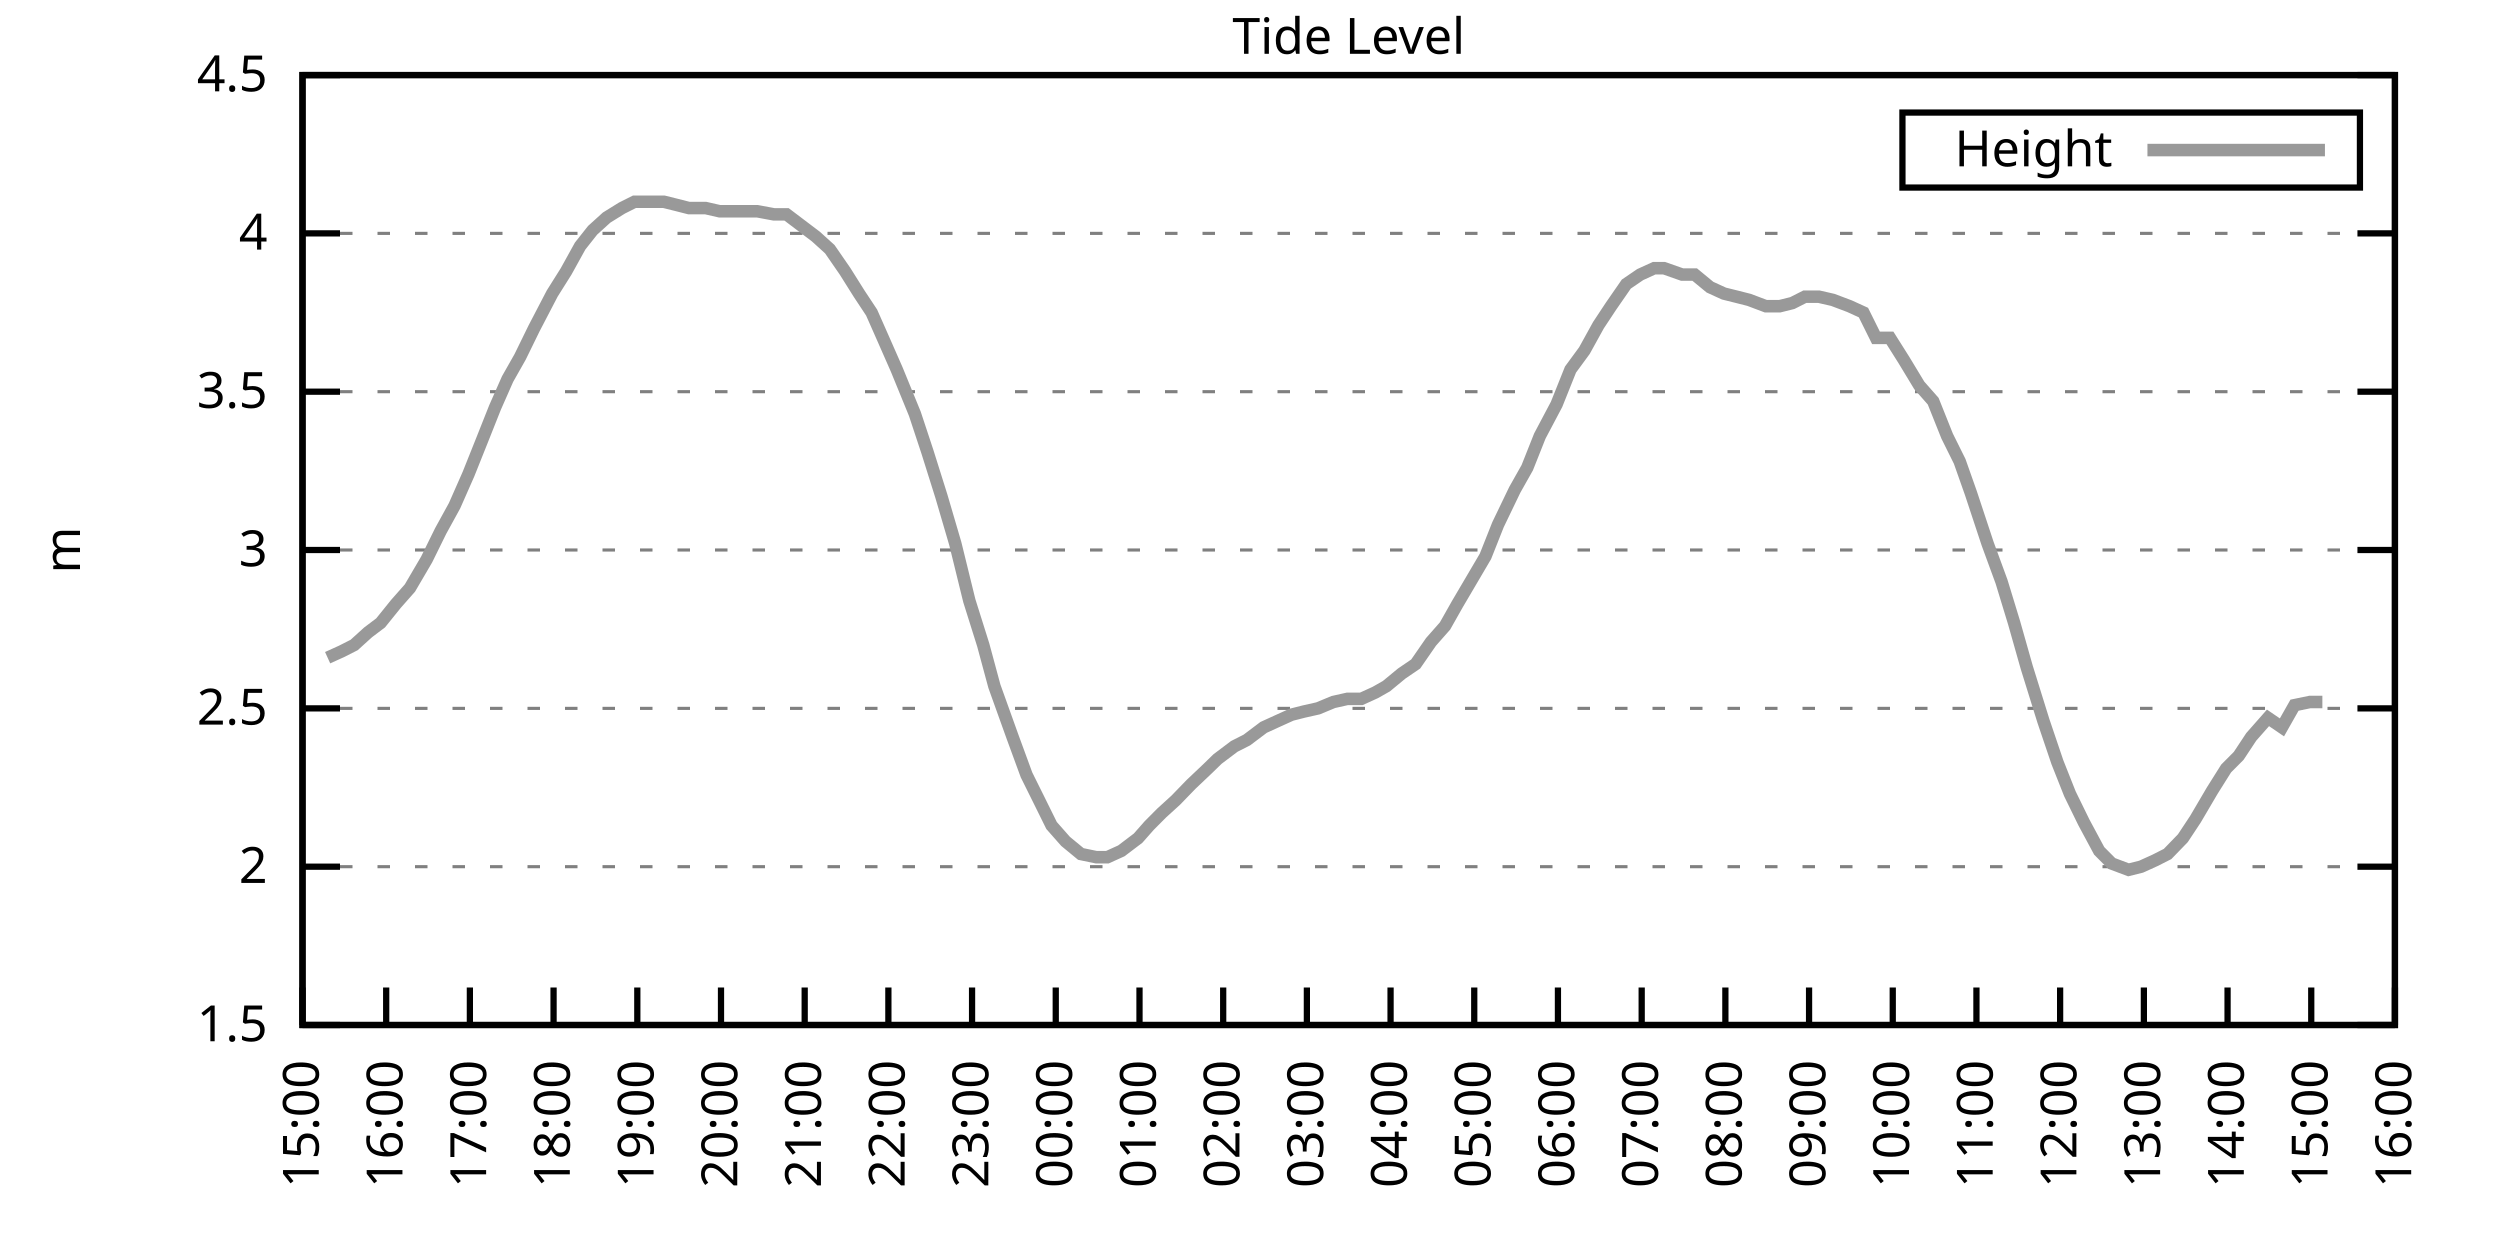
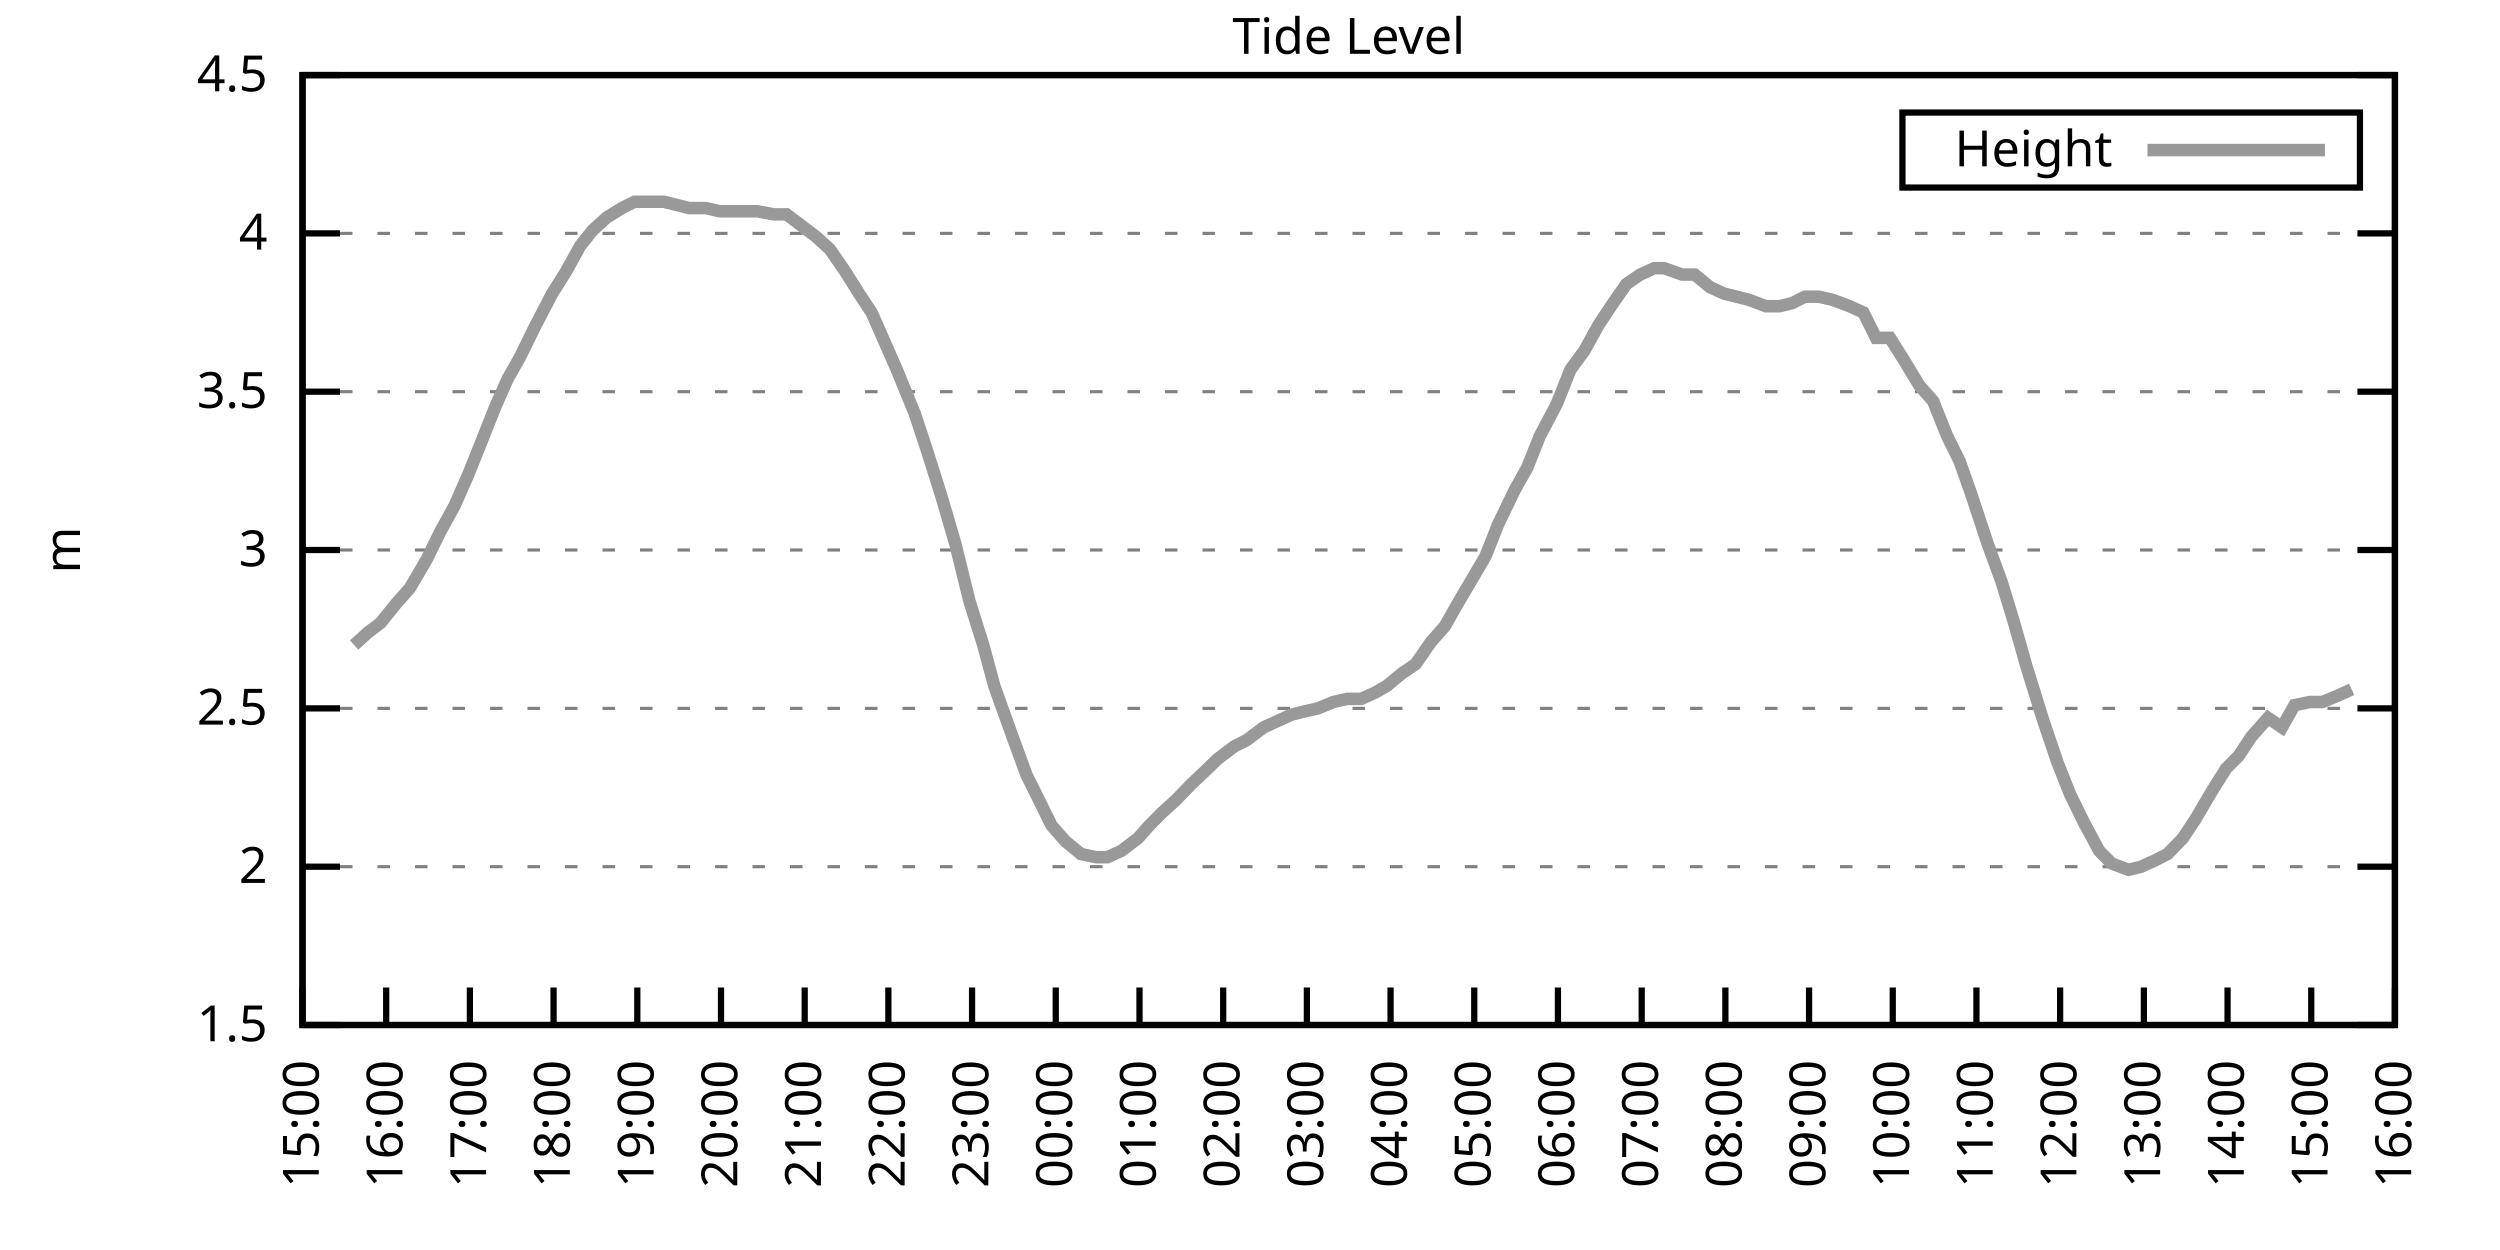
<svg xmlns="http://www.w3.org/2000/svg" xmlns:xlink="http://www.w3.org/1999/xlink" width="400" height="200" viewBox="0 0 400 200">
  <g id="gnuplot_canvas">
    <rect x="0" y="0" width="400" height="200" fill="none" />
    <defs>
      <circle id="gpDot" r="0.5" stroke-width="0.5" stroke="currentColor" />
      <path id="gpPt0" stroke-width="0.333" stroke="currentColor" d="M-1,0 h2 M0,-1 v2" />
      <path id="gpPt1" stroke-width="0.333" stroke="currentColor" d="M-1,-1 L1,1 M1,-1 L-1,1" />
      <path id="gpPt2" stroke-width="0.333" stroke="currentColor" d="M-1,0 L1,0 M0,-1 L0,1 M-1,-1 L1,1 M-1,1 L1,-1" />
      <rect id="gpPt3" stroke-width="0.333" stroke="currentColor" x="-1" y="-1" width="2" height="2" />
      <rect id="gpPt4" stroke-width="0.333" stroke="currentColor" fill="currentColor" x="-1" y="-1" width="2" height="2" />
      <circle id="gpPt5" stroke-width="0.333" stroke="currentColor" cx="0" cy="0" r="1" />
      <use xlink:href="#gpPt5" id="gpPt6" fill="currentColor" stroke="none" />
      <path id="gpPt7" stroke-width="0.333" stroke="currentColor" d="M0,-1.33 L-1.33,0.67 L1.33,0.67 z" />
      <use xlink:href="#gpPt7" id="gpPt8" fill="currentColor" stroke="none" />
      <use xlink:href="#gpPt7" id="gpPt9" stroke="currentColor" transform="rotate(180)" />
      <use xlink:href="#gpPt9" id="gpPt10" fill="currentColor" stroke="none" />
      <use xlink:href="#gpPt3" id="gpPt11" stroke="currentColor" transform="rotate(45)" />
      <use xlink:href="#gpPt11" id="gpPt12" fill="currentColor" stroke="none" />
      <path id="gpPt13" stroke-width="0.333" stroke="currentColor" d="M0,1.330 L1.265,0.411 L0.782,-1.067 L-0.782,-1.076 L-1.265,0.411 z" />
      <use xlink:href="#gpPt13" id="gpPt14" fill="currentColor" stroke="none" />
      <filter id="textbox" filterUnits="objectBoundingBox" x="0" y="0" height="1" width="1">
        <feFlood flood-color="white" flood-opacity="1" result="bgnd" />
        <feComposite in="SourceGraphic" in2="bgnd" operator="atop" />
      </filter>
      <filter id="greybox" filterUnits="objectBoundingBox" x="0" y="0" height="1" width="1">
        <feFlood flood-color="lightgrey" flood-opacity="1" result="grey" />
        <feComposite in="SourceGraphic" in2="grey" operator="atop" />
      </filter>
    </defs>
    <g fill="none" color="white" stroke="currentColor" stroke-width="1.00" stroke-linecap="butt" stroke-linejoin="miter">
</g>
    <g fill="none" color="black" stroke="currentColor" stroke-width="1.00" stroke-linecap="butt" stroke-linejoin="miter">
      <g stroke="none" shape-rendering="crispEdges">
        <polygon fill="rgb(255, 255, 255)" points="48.40,164.00 383.18,164.00 383.18,12.02 48.40,12.02 " />
      </g>
    </g>
    <g fill="none" color="black" stroke="currentColor" stroke-width="1.00" stroke-linecap="butt" stroke-linejoin="miter">
</g>
    <g fill="none" color="black" stroke="black" stroke-width="0.50" stroke-linecap="butt" stroke-linejoin="miter">
</g>
    <g fill="none" color="gray" stroke="currentColor" stroke-width="0.50" stroke-linecap="butt" stroke-linejoin="miter">
      <path stroke="gray" stroke-dasharray="2,4" class="gridline" d="M48.40,164.00 L383.19,164.00  " />
    </g>
    <g fill="none" color="gray" stroke="gray" stroke-width="1.00" stroke-linecap="butt" stroke-linejoin="miter">
</g>
    <g fill="none" color="black" stroke="currentColor" stroke-width="1.00" stroke-linecap="butt" stroke-linejoin="miter">
      <path stroke="black" d="M48.40,164.00 L54.40,164.00 M383.19,164.00 L377.19,164.00  " />
      <g transform="translate(42.80,166.60)" stroke="none" fill="black" font-family="Sans" font-size="8.00" text-anchor="end">
        <text>
          <tspan font-family="Sans"> 1.5</tspan>
        </text>
      </g>
    </g>
    <g fill="none" color="black" stroke="currentColor" stroke-width="1.00" stroke-linecap="butt" stroke-linejoin="miter">
</g>
    <g fill="none" color="black" stroke="black" stroke-width="0.50" stroke-linecap="butt" stroke-linejoin="miter">
</g>
    <g fill="none" color="gray" stroke="currentColor" stroke-width="0.50" stroke-linecap="butt" stroke-linejoin="miter">
      <path stroke="gray" stroke-dasharray="2,4" class="gridline" d="M48.40,138.67 L383.19,138.67  " />
    </g>
    <g fill="none" color="gray" stroke="gray" stroke-width="1.00" stroke-linecap="butt" stroke-linejoin="miter">
</g>
    <g fill="none" color="black" stroke="currentColor" stroke-width="1.00" stroke-linecap="butt" stroke-linejoin="miter">
      <path stroke="black" d="M48.40,138.67 L54.40,138.67 M383.19,138.67 L377.19,138.67  " />
      <g transform="translate(42.80,141.27)" stroke="none" fill="black" font-family="Sans" font-size="8.00" text-anchor="end">
        <text>
          <tspan font-family="Sans"> 2</tspan>
        </text>
      </g>
    </g>
    <g fill="none" color="black" stroke="currentColor" stroke-width="1.00" stroke-linecap="butt" stroke-linejoin="miter">
</g>
    <g fill="none" color="black" stroke="black" stroke-width="0.50" stroke-linecap="butt" stroke-linejoin="miter">
</g>
    <g fill="none" color="gray" stroke="currentColor" stroke-width="0.50" stroke-linecap="butt" stroke-linejoin="miter">
      <path stroke="gray" stroke-dasharray="2,4" class="gridline" d="M48.40,113.34 L383.19,113.34  " />
    </g>
    <g fill="none" color="gray" stroke="gray" stroke-width="1.00" stroke-linecap="butt" stroke-linejoin="miter">
</g>
    <g fill="none" color="black" stroke="currentColor" stroke-width="1.00" stroke-linecap="butt" stroke-linejoin="miter">
      <path stroke="black" d="M48.40,113.34 L54.40,113.34 M383.19,113.34 L377.19,113.34  " />
      <g transform="translate(42.80,115.94)" stroke="none" fill="black" font-family="Sans" font-size="8.00" text-anchor="end">
        <text>
          <tspan font-family="Sans"> 2.5</tspan>
        </text>
      </g>
    </g>
    <g fill="none" color="black" stroke="currentColor" stroke-width="1.00" stroke-linecap="butt" stroke-linejoin="miter">
</g>
    <g fill="none" color="black" stroke="black" stroke-width="0.50" stroke-linecap="butt" stroke-linejoin="miter">
</g>
    <g fill="none" color="gray" stroke="currentColor" stroke-width="0.50" stroke-linecap="butt" stroke-linejoin="miter">
      <path stroke="gray" stroke-dasharray="2,4" class="gridline" d="M48.40,88.00 L383.19,88.00  " />
    </g>
    <g fill="none" color="gray" stroke="gray" stroke-width="1.00" stroke-linecap="butt" stroke-linejoin="miter">
</g>
    <g fill="none" color="black" stroke="currentColor" stroke-width="1.00" stroke-linecap="butt" stroke-linejoin="miter">
      <path stroke="black" d="M48.40,88.00 L54.40,88.00 M383.19,88.00 L377.19,88.00  " />
      <g transform="translate(42.80,90.60)" stroke="none" fill="black" font-family="Sans" font-size="8.00" text-anchor="end">
        <text>
          <tspan font-family="Sans"> 3</tspan>
        </text>
      </g>
    </g>
    <g fill="none" color="black" stroke="currentColor" stroke-width="1.00" stroke-linecap="butt" stroke-linejoin="miter">
</g>
    <g fill="none" color="black" stroke="black" stroke-width="0.50" stroke-linecap="butt" stroke-linejoin="miter">
</g>
    <g fill="none" color="gray" stroke="currentColor" stroke-width="0.50" stroke-linecap="butt" stroke-linejoin="miter">
      <path stroke="gray" stroke-dasharray="2,4" class="gridline" d="M48.40,62.67 L383.19,62.67  " />
    </g>
    <g fill="none" color="gray" stroke="gray" stroke-width="1.00" stroke-linecap="butt" stroke-linejoin="miter">
</g>
    <g fill="none" color="black" stroke="currentColor" stroke-width="1.00" stroke-linecap="butt" stroke-linejoin="miter">
      <path stroke="black" d="M48.40,62.67 L54.40,62.67 M383.19,62.67 L377.19,62.67  " />
      <g transform="translate(42.80,65.27)" stroke="none" fill="black" font-family="Sans" font-size="8.00" text-anchor="end">
        <text>
          <tspan font-family="Sans"> 3.5</tspan>
        </text>
      </g>
    </g>
    <g fill="none" color="black" stroke="currentColor" stroke-width="1.00" stroke-linecap="butt" stroke-linejoin="miter">
</g>
    <g fill="none" color="black" stroke="black" stroke-width="0.50" stroke-linecap="butt" stroke-linejoin="miter">
</g>
    <g fill="none" color="gray" stroke="currentColor" stroke-width="0.50" stroke-linecap="butt" stroke-linejoin="miter">
      <path stroke="gray" stroke-dasharray="2,4" class="gridline" d="M48.40,37.34 L383.19,37.34  " />
    </g>
    <g fill="none" color="gray" stroke="gray" stroke-width="1.00" stroke-linecap="butt" stroke-linejoin="miter">
</g>
    <g fill="none" color="black" stroke="currentColor" stroke-width="1.00" stroke-linecap="butt" stroke-linejoin="miter">
      <path stroke="black" d="M48.40,37.34 L54.40,37.34 M383.19,37.34 L377.19,37.34  " />
      <g transform="translate(42.80,39.94)" stroke="none" fill="black" font-family="Sans" font-size="8.00" text-anchor="end">
        <text>
          <tspan font-family="Sans"> 4</tspan>
        </text>
      </g>
    </g>
    <g fill="none" color="black" stroke="currentColor" stroke-width="1.00" stroke-linecap="butt" stroke-linejoin="miter">
</g>
    <g fill="none" color="black" stroke="black" stroke-width="0.50" stroke-linecap="butt" stroke-linejoin="miter">
</g>
    <g fill="none" color="gray" stroke="currentColor" stroke-width="0.50" stroke-linecap="butt" stroke-linejoin="miter">
      <path stroke="gray" stroke-dasharray="2,4" class="gridline" d="M48.40,12.01 L383.19,12.01  " />
    </g>
    <g fill="none" color="gray" stroke="gray" stroke-width="1.00" stroke-linecap="butt" stroke-linejoin="miter">
</g>
    <g fill="none" color="black" stroke="currentColor" stroke-width="1.00" stroke-linecap="butt" stroke-linejoin="miter">
      <path stroke="black" d="M48.40,12.01 L54.40,12.01 M383.19,12.01 L377.19,12.01  " />
      <g transform="translate(42.80,14.61)" stroke="none" fill="black" font-family="Sans" font-size="8.00" text-anchor="end">
        <text>
          <tspan font-family="Sans"> 4.5</tspan>
        </text>
      </g>
    </g>
    <g fill="none" color="black" stroke="currentColor" stroke-width="1.00" stroke-linecap="butt" stroke-linejoin="miter">
      <path stroke="black" d="M48.40,164.00 L48.40,158.00  " />
      <g transform="translate(51.00,169.60) rotate(270.00)" stroke="none" fill="black" font-family="Sans" font-size="8.00" text-anchor="end">
        <text>
          <tspan font-family="Sans">15:00</tspan>
        </text>
      </g>
    </g>
    <g fill="none" color="black" stroke="currentColor" stroke-width="1.00" stroke-linecap="butt" stroke-linejoin="miter">
      <path stroke="black" d="M61.79,164.00 L61.79,158.00  " />
      <g transform="translate(64.39,169.60) rotate(270.00)" stroke="none" fill="black" font-family="Sans" font-size="8.00" text-anchor="end">
        <text>
          <tspan font-family="Sans">16:00</tspan>
        </text>
      </g>
    </g>
    <g fill="none" color="black" stroke="currentColor" stroke-width="1.00" stroke-linecap="butt" stroke-linejoin="miter">
      <path stroke="black" d="M75.18,164.00 L75.18,158.00  " />
      <g transform="translate(77.78,169.60) rotate(270.00)" stroke="none" fill="black" font-family="Sans" font-size="8.00" text-anchor="end">
        <text>
          <tspan font-family="Sans">17:00</tspan>
        </text>
      </g>
    </g>
    <g fill="none" color="black" stroke="currentColor" stroke-width="1.00" stroke-linecap="butt" stroke-linejoin="miter">
      <path stroke="black" d="M88.57,164.00 L88.57,158.00  " />
      <g transform="translate(91.17,169.60) rotate(270.00)" stroke="none" fill="black" font-family="Sans" font-size="8.00" text-anchor="end">
        <text>
          <tspan font-family="Sans">18:00</tspan>
        </text>
      </g>
    </g>
    <g fill="none" color="black" stroke="currentColor" stroke-width="1.00" stroke-linecap="butt" stroke-linejoin="miter">
      <path stroke="black" d="M101.97,164.00 L101.97,158.00  " />
      <g transform="translate(104.57,169.60) rotate(270.00)" stroke="none" fill="black" font-family="Sans" font-size="8.00" text-anchor="end">
        <text>
          <tspan font-family="Sans">19:00</tspan>
        </text>
      </g>
    </g>
    <g fill="none" color="black" stroke="currentColor" stroke-width="1.00" stroke-linecap="butt" stroke-linejoin="miter">
      <path stroke="black" d="M115.36,164.00 L115.36,158.00  " />
      <g transform="translate(117.96,169.60) rotate(270.00)" stroke="none" fill="black" font-family="Sans" font-size="8.00" text-anchor="end">
        <text>
          <tspan font-family="Sans">20:00</tspan>
        </text>
      </g>
    </g>
    <g fill="none" color="black" stroke="currentColor" stroke-width="1.00" stroke-linecap="butt" stroke-linejoin="miter">
      <path stroke="black" d="M128.75,164.00 L128.75,158.00  " />
      <g transform="translate(131.35,169.60) rotate(270.00)" stroke="none" fill="black" font-family="Sans" font-size="8.00" text-anchor="end">
        <text>
          <tspan font-family="Sans">21:00</tspan>
        </text>
      </g>
    </g>
    <g fill="none" color="black" stroke="currentColor" stroke-width="1.00" stroke-linecap="butt" stroke-linejoin="miter">
      <path stroke="black" d="M142.14,164.00 L142.14,158.00  " />
      <g transform="translate(144.74,169.60) rotate(270.00)" stroke="none" fill="black" font-family="Sans" font-size="8.00" text-anchor="end">
        <text>
          <tspan font-family="Sans">22:00</tspan>
        </text>
      </g>
    </g>
    <g fill="none" color="black" stroke="currentColor" stroke-width="1.00" stroke-linecap="butt" stroke-linejoin="miter">
      <path stroke="black" d="M155.53,164.00 L155.53,158.00  " />
      <g transform="translate(158.13,169.60) rotate(270.00)" stroke="none" fill="black" font-family="Sans" font-size="8.00" text-anchor="end">
        <text>
          <tspan font-family="Sans">23:00</tspan>
        </text>
      </g>
    </g>
    <g fill="none" color="black" stroke="currentColor" stroke-width="1.00" stroke-linecap="butt" stroke-linejoin="miter">
      <path stroke="black" d="M168.92,164.00 L168.92,158.00  " />
      <g transform="translate(171.52,169.60) rotate(270.00)" stroke="none" fill="black" font-family="Sans" font-size="8.00" text-anchor="end">
        <text>
          <tspan font-family="Sans">00:00</tspan>
        </text>
      </g>
    </g>
    <g fill="none" color="black" stroke="currentColor" stroke-width="1.00" stroke-linecap="butt" stroke-linejoin="miter">
      <path stroke="black" d="M182.32,164.00 L182.32,158.00  " />
      <g transform="translate(184.92,169.60) rotate(270.00)" stroke="none" fill="black" font-family="Sans" font-size="8.00" text-anchor="end">
        <text>
          <tspan font-family="Sans">01:00</tspan>
        </text>
      </g>
    </g>
    <g fill="none" color="black" stroke="currentColor" stroke-width="1.00" stroke-linecap="butt" stroke-linejoin="miter">
      <path stroke="black" d="M195.71,164.00 L195.71,158.00  " />
      <g transform="translate(198.31,169.60) rotate(270.00)" stroke="none" fill="black" font-family="Sans" font-size="8.00" text-anchor="end">
        <text>
          <tspan font-family="Sans">02:00</tspan>
        </text>
      </g>
    </g>
    <g fill="none" color="black" stroke="currentColor" stroke-width="1.00" stroke-linecap="butt" stroke-linejoin="miter">
      <path stroke="black" d="M209.10,164.00 L209.10,158.00  " />
      <g transform="translate(211.70,169.60) rotate(270.00)" stroke="none" fill="black" font-family="Sans" font-size="8.00" text-anchor="end">
        <text>
          <tspan font-family="Sans">03:00</tspan>
        </text>
      </g>
    </g>
    <g fill="none" color="black" stroke="currentColor" stroke-width="1.00" stroke-linecap="butt" stroke-linejoin="miter">
      <path stroke="black" d="M222.49,164.00 L222.49,158.00  " />
      <g transform="translate(225.09,169.60) rotate(270.00)" stroke="none" fill="black" font-family="Sans" font-size="8.00" text-anchor="end">
        <text>
          <tspan font-family="Sans">04:00</tspan>
        </text>
      </g>
    </g>
    <g fill="none" color="black" stroke="currentColor" stroke-width="1.00" stroke-linecap="butt" stroke-linejoin="miter">
      <path stroke="black" d="M235.88,164.00 L235.88,158.00  " />
      <g transform="translate(238.48,169.60) rotate(270.00)" stroke="none" fill="black" font-family="Sans" font-size="8.00" text-anchor="end">
        <text>
          <tspan font-family="Sans">05:00</tspan>
        </text>
      </g>
    </g>
    <g fill="none" color="black" stroke="currentColor" stroke-width="1.00" stroke-linecap="butt" stroke-linejoin="miter">
      <path stroke="black" d="M249.27,164.00 L249.27,158.00  " />
      <g transform="translate(251.87,169.60) rotate(270.00)" stroke="none" fill="black" font-family="Sans" font-size="8.00" text-anchor="end">
        <text>
          <tspan font-family="Sans">06:00</tspan>
        </text>
      </g>
    </g>
    <g fill="none" color="black" stroke="currentColor" stroke-width="1.00" stroke-linecap="butt" stroke-linejoin="miter">
      <path stroke="black" d="M262.67,164.00 L262.67,158.00  " />
      <g transform="translate(265.27,169.60) rotate(270.00)" stroke="none" fill="black" font-family="Sans" font-size="8.00" text-anchor="end">
        <text>
          <tspan font-family="Sans">07:00</tspan>
        </text>
      </g>
    </g>
    <g fill="none" color="black" stroke="currentColor" stroke-width="1.00" stroke-linecap="butt" stroke-linejoin="miter">
      <path stroke="black" d="M276.06,164.00 L276.06,158.00  " />
      <g transform="translate(278.66,169.60) rotate(270.00)" stroke="none" fill="black" font-family="Sans" font-size="8.00" text-anchor="end">
        <text>
          <tspan font-family="Sans">08:00</tspan>
        </text>
      </g>
    </g>
    <g fill="none" color="black" stroke="currentColor" stroke-width="1.00" stroke-linecap="butt" stroke-linejoin="miter">
      <path stroke="black" d="M289.45,164.00 L289.45,158.00  " />
      <g transform="translate(292.05,169.60) rotate(270.00)" stroke="none" fill="black" font-family="Sans" font-size="8.00" text-anchor="end">
        <text>
          <tspan font-family="Sans">09:00</tspan>
        </text>
      </g>
    </g>
    <g fill="none" color="black" stroke="currentColor" stroke-width="1.00" stroke-linecap="butt" stroke-linejoin="miter">
      <path stroke="black" d="M302.84,164.00 L302.84,158.00  " />
      <g transform="translate(305.44,169.60) rotate(270.00)" stroke="none" fill="black" font-family="Sans" font-size="8.00" text-anchor="end">
        <text>
          <tspan font-family="Sans">10:00</tspan>
        </text>
      </g>
    </g>
    <g fill="none" color="black" stroke="currentColor" stroke-width="1.00" stroke-linecap="butt" stroke-linejoin="miter">
      <path stroke="black" d="M316.23,164.00 L316.23,158.00  " />
      <g transform="translate(318.83,169.60) rotate(270.00)" stroke="none" fill="black" font-family="Sans" font-size="8.00" text-anchor="end">
        <text>
          <tspan font-family="Sans">11:00</tspan>
        </text>
      </g>
    </g>
    <g fill="none" color="black" stroke="currentColor" stroke-width="1.00" stroke-linecap="butt" stroke-linejoin="miter">
      <path stroke="black" d="M329.62,164.00 L329.62,158.00  " />
      <g transform="translate(332.22,169.60) rotate(270.00)" stroke="none" fill="black" font-family="Sans" font-size="8.00" text-anchor="end">
        <text>
          <tspan font-family="Sans">12:00</tspan>
        </text>
      </g>
    </g>
    <g fill="none" color="black" stroke="currentColor" stroke-width="1.00" stroke-linecap="butt" stroke-linejoin="miter">
      <path stroke="black" d="M343.02,164.00 L343.02,158.00  " />
      <g transform="translate(345.62,169.60) rotate(270.00)" stroke="none" fill="black" font-family="Sans" font-size="8.00" text-anchor="end">
        <text>
          <tspan font-family="Sans">13:00</tspan>
        </text>
      </g>
    </g>
    <g fill="none" color="black" stroke="currentColor" stroke-width="1.00" stroke-linecap="butt" stroke-linejoin="miter">
      <path stroke="black" d="M356.41,164.00 L356.41,158.00  " />
      <g transform="translate(359.01,169.60) rotate(270.00)" stroke="none" fill="black" font-family="Sans" font-size="8.00" text-anchor="end">
        <text>
          <tspan font-family="Sans">14:00</tspan>
        </text>
      </g>
    </g>
    <g fill="none" color="black" stroke="currentColor" stroke-width="1.00" stroke-linecap="butt" stroke-linejoin="miter">
      <path stroke="black" d="M369.80,164.00 L369.80,158.00  " />
      <g transform="translate(372.40,169.60) rotate(270.00)" stroke="none" fill="black" font-family="Sans" font-size="8.00" text-anchor="end">
        <text>
          <tspan font-family="Sans">15:00</tspan>
        </text>
      </g>
    </g>
    <g fill="none" color="black" stroke="currentColor" stroke-width="1.00" stroke-linecap="butt" stroke-linejoin="miter">
      <path stroke="black" d="M383.19,164.00 L383.19,158.00  " />
      <g transform="translate(385.79,169.60) rotate(270.00)" stroke="none" fill="black" font-family="Sans" font-size="8.00" text-anchor="end">
        <text>
          <tspan font-family="Sans">16:00</tspan>
        </text>
      </g>
    </g>
    <g fill="none" color="black" stroke="currentColor" stroke-width="1.00" stroke-linecap="butt" stroke-linejoin="miter">
</g>
    <g fill="none" color="black" stroke="currentColor" stroke-width="1.00" stroke-linecap="butt" stroke-linejoin="miter">
      <path stroke="black" d="M48.40,12.01 L48.40,164.00 L383.19,164.00 L383.19,12.01 L48.40,12.01 Z  " />
    </g>
    <g fill="none" color="black" stroke="currentColor" stroke-width="1.00" stroke-linecap="butt" stroke-linejoin="miter">
</g>
    <g fill="none" color="black" stroke="currentColor" stroke-width="1.00" stroke-linecap="butt" stroke-linejoin="miter">
      <path stroke="black" d="M304.39,30.01 L304.39,18.01 L377.59,18.01 L377.59,30.01 L304.39,30.01 Z  " />
    </g>
    <g id="Tide_level_plot_1">
      <g fill="none" color="white" stroke="black" stroke-width="2.00" stroke-linecap="butt" stroke-linejoin="miter">
</g>
      <g fill="none" color="black" stroke="currentColor" stroke-width="2.00" stroke-linecap="butt" stroke-linejoin="miter">
        <g transform="translate(337.99,26.61)" stroke="none" fill="black" font-family="Sans" font-size="8.00" text-anchor="end">
          <text>
            <tspan font-family="Sans">Height</tspan>
          </text>
        </g>
      </g>
      <g fill="none" color="black" stroke="currentColor" stroke-width="2.00" stroke-linecap="butt" stroke-linejoin="miter">
-         <path stroke="rgb(153, 153, 153)" d="M343.59,24.01 L371.99,24.01 M52.42,105.23 L54.65,104.22 L56.66,103.20 L58.89,101.18 L60.90,99.66 L63.35,96.62   L65.59,94.08 L68.26,89.52 L70.50,84.97 L72.73,80.91 L74.96,75.85 L77.19,70.27 L79.20,65.21 L81.21,60.65   L83.22,57.10 L85.45,52.54 L88.35,46.97 L90.58,43.42 L92.82,39.37 L94.82,36.84 L97.06,34.81 L99.51,33.29   L101.52,32.28 L103.75,32.28 L106.21,32.28 L108.22,32.78 L110.22,33.29 L112.90,33.29 L115.13,33.80 L117.14,33.80   L119.15,33.80 L121.16,33.80 L123.84,34.30 L125.85,34.30 L127.86,35.82 L130.54,37.85 L132.77,39.87 L135.22,43.42   L137.45,46.97 L139.46,50.01 L141.25,54.06 L143.48,59.13 L146.38,66.22 L148.39,72.30 L150.62,79.39 L152.85,86.99   L155.09,96.11 L157.32,103.20 L159.10,109.79 L162.01,117.90 L164.24,123.98 L166.25,128.03 L168.25,132.08 L170.49,134.62   L172.94,136.64 L175.40,137.15 L177.18,137.15 L179.41,136.14 L182.09,134.11 L183.88,132.08 L185.89,130.06 L188.12,128.03   L190.57,125.50 L193.25,122.96 L194.81,121.44 L197.49,119.42 L199.50,118.40 L202.18,116.38 L204.41,115.36 L206.64,114.35   L208.65,113.84 L210.88,113.34 L213.34,112.32 L215.57,111.82 L217.80,111.82 L220.04,110.80 L221.82,109.79 L224.28,107.76   L226.51,106.24 L228.96,102.70 L231.20,100.16 L233.20,96.62 L234.99,93.58 L237.67,89.02 L239.68,83.95 L242.36,78.38   L244.36,74.83 L246.37,69.77 L249.05,64.70 L251.28,59.13 L253.51,56.09 L255.75,52.03 L257.76,48.99 L260.21,45.45   L262.44,43.93 L264.67,42.91 L266.24,42.91 L269.14,43.93 L271.15,43.93 L273.60,45.95 L275.83,46.97 L277.84,47.47   L279.85,47.98 L282.53,48.99 L284.76,48.99 L286.77,48.49 L288.78,47.47 L291.01,47.47 L293.24,47.98 L295.92,48.99   L298.15,50.01 L300.16,54.06 L302.39,54.06 L304.63,57.61 L307.08,61.66 L309.31,64.19 L311.54,69.77 L313.55,73.82   L315.34,78.89 L318.02,86.99 L320.25,93.07 L322.26,99.66 L324.27,106.75 L326.95,115.36 L329.18,121.95 L331.19,127.02   L333.42,131.58 L335.87,136.14 L337.88,138.16 L340.56,139.17 L342.57,138.67 L344.80,137.66 L346.81,136.64 L349.26,134.11   L351.27,131.07 L353.95,126.51 L356.18,122.96 L358.19,120.94 L360.20,117.90 L362.88,114.86 L365.11,116.38 L367.12,112.83   L369.58,112.32 L371.58,112.32  " />
+         <path stroke="rgb(153, 153, 153)" d="M343.59,24.01 L371.99,24.01 M56.66,103.20 L58.89,101.18 L60.90,99.66 L63.35,96.62 L65.59,94.08 L68.26,89.52   L70.50,84.97 L72.73,80.91 L74.96,75.85 L77.19,70.27 L79.20,65.21 L81.21,60.65 L83.22,57.10 L85.45,52.54   L88.35,46.97 L90.58,43.42 L92.82,39.37 L94.82,36.84 L97.06,34.81 L99.51,33.29 L101.52,32.28 L103.75,32.28   L106.21,32.28 L108.22,32.78 L110.22,33.29 L112.90,33.29 L115.13,33.80 L117.14,33.80 L119.15,33.80 L121.16,33.80   L123.84,34.30 L125.85,34.30 L127.86,35.82 L130.54,37.85 L132.77,39.87 L135.22,43.42 L137.45,46.97 L139.46,50.01   L141.25,54.06 L143.48,59.13 L146.38,66.22 L148.39,72.30 L150.62,79.39 L152.85,86.99 L155.09,96.11 L157.32,103.20   L159.10,109.79 L162.01,117.90 L164.24,123.98 L166.25,128.03 L168.25,132.08 L170.49,134.62 L172.94,136.64 L175.40,137.15   L177.18,137.15 L179.41,136.14 L182.09,134.11 L183.88,132.08 L185.89,130.06 L188.12,128.03 L190.57,125.50 L193.25,122.96   L194.81,121.44 L197.49,119.42 L199.50,118.40 L202.18,116.38 L204.41,115.36 L206.64,114.35 L208.65,113.84 L210.88,113.34   L213.34,112.32 L215.57,111.82 L217.80,111.82 L220.04,110.80 L221.82,109.79 L224.28,107.76 L226.51,106.24 L228.96,102.70   L231.20,100.16 L233.20,96.62 L234.99,93.58 L237.67,89.02 L239.68,83.95 L242.36,78.38 L244.36,74.83 L246.37,69.77   L249.05,64.70 L251.28,59.13 L253.51,56.09 L255.75,52.03 L257.76,48.99 L260.21,45.45 L262.44,43.93 L264.67,42.91   L266.24,42.91 L269.14,43.93 L271.15,43.93 L273.60,45.95 L275.83,46.97 L277.84,47.47 L279.85,47.98 L282.53,48.99   L284.76,48.99 L286.77,48.49 L288.78,47.47 L291.01,47.47 L293.24,47.98 L295.92,48.99 L298.15,50.01 L300.16,54.06   L302.39,54.06 L304.63,57.61 L307.08,61.66 L309.31,64.19 L311.54,69.77 L313.55,73.82 L315.34,78.89 L318.02,86.99   L320.25,93.07 L322.26,99.66 L324.27,106.75 L326.95,115.36 L329.18,121.95 L331.19,127.02 L333.42,131.58 L335.87,136.14   L337.88,138.16 L340.56,139.17 L342.57,138.67 L344.80,137.66 L346.81,136.64 L349.26,134.11 L351.27,131.07 L353.95,126.51   L356.18,122.96 L358.19,120.94 L360.20,117.90 L362.88,114.86 L365.11,116.38 L367.12,112.83 L369.58,112.32 L371.58,112.32   L374.04,111.31 L376.27,110.30  " />
      </g>
    </g>
    <g fill="none" color="black" stroke="currentColor" stroke-width="2.00" stroke-linecap="butt" stroke-linejoin="miter">
</g>
    <g fill="none" color="black" stroke="black" stroke-width="1.00" stroke-linecap="butt" stroke-linejoin="miter">
</g>
    <g fill="none" color="black" stroke="currentColor" stroke-width="1.00" stroke-linecap="butt" stroke-linejoin="miter">
      <path stroke="black" d="M48.40,12.01 L48.40,164.00 L383.19,164.00 L383.19,12.01 L48.40,12.01 Z  " />
      <g transform="translate(12.80,88.01) rotate(270.00)" stroke="none" fill="black" font-family="Sans" font-size="8.00" text-anchor="middle">
        <text>
          <tspan font-family="Sans">m</tspan>
        </text>
      </g>
    </g>
    <g fill="none" color="black" stroke="currentColor" stroke-width="1.00" stroke-linecap="butt" stroke-linejoin="miter">
</g>
    <g fill="none" color="black" stroke="currentColor" stroke-width="1.00" stroke-linecap="butt" stroke-linejoin="miter">
      <g transform="translate(215.79,8.61)" stroke="none" fill="black" font-family="Sans" font-size="8.00" text-anchor="middle">
        <text>
          <tspan font-family="Sans">Tide Level</tspan>
        </text>
      </g>
    </g>
    <g fill="none" color="black" stroke="currentColor" stroke-width="1.00" stroke-linecap="butt" stroke-linejoin="miter">
</g>
  </g>
</svg>
